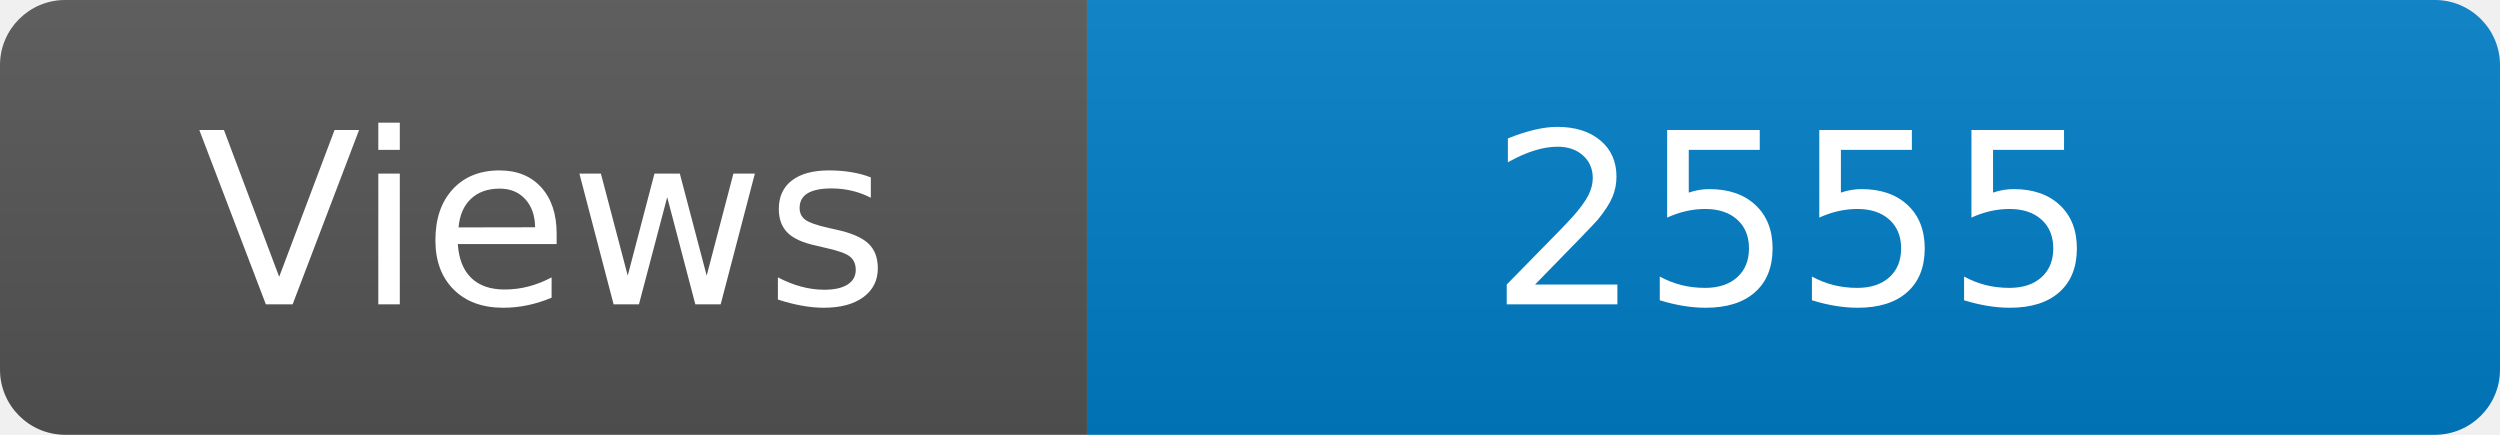
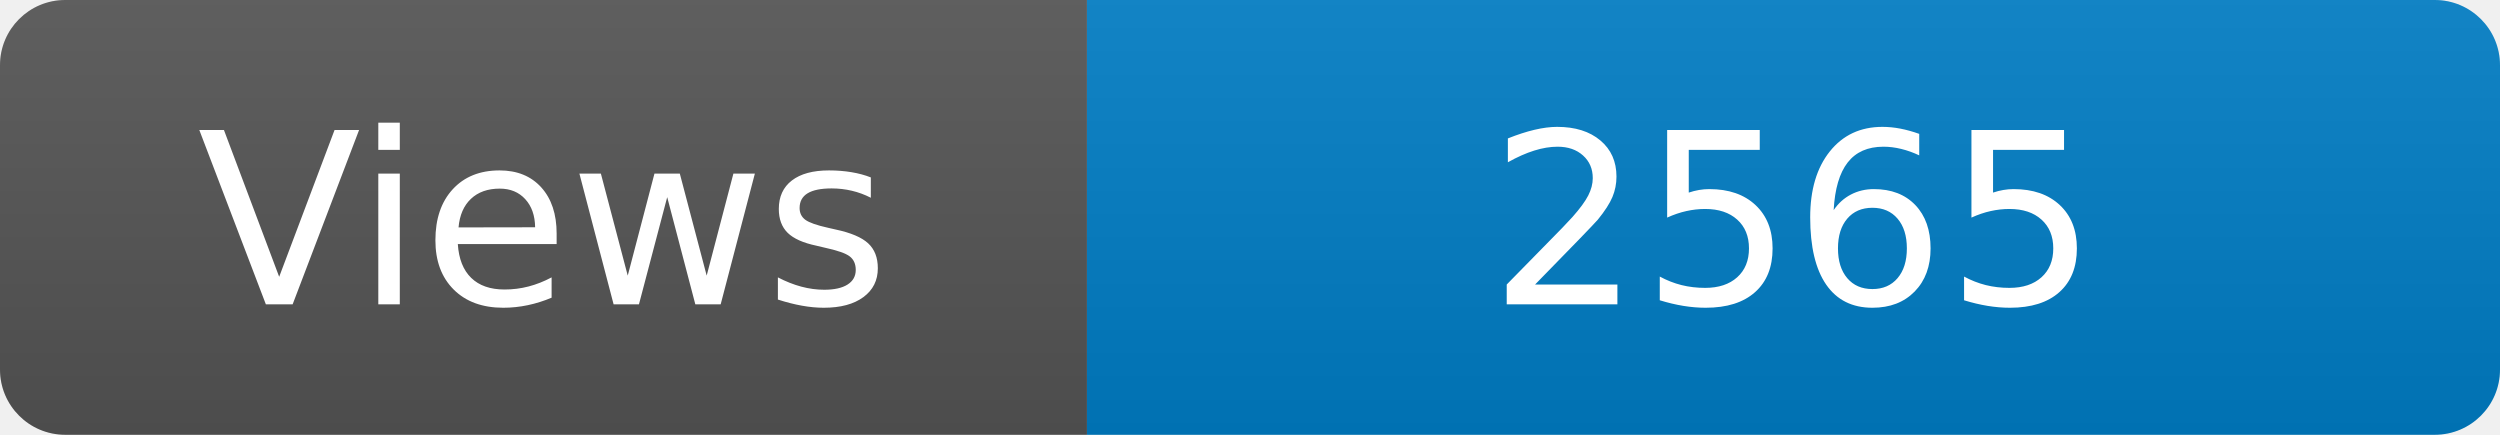
<svg xmlns="http://www.w3.org/2000/svg" width="115" height="20" role="img" aria-label="Maintained?: yes">
  <linearGradient id="s" x2="0" y2="100%">
    <stop offset="0" stop-color="#bbb" stop-opacity=".1" />
    <stop offset="1" stop-opacity=".1" />
  </linearGradient>
  <clipPath id="r">
    <rect width="115" height="20" rx="3" fill="#fff" />
  </clipPath>
  <g clip-path="url(#r)">
    <rect width="50" height="20" fill="#555" />
    <rect x="50" width="160" height="20" fill="#007ec6" />
    <rect width="115" height="20" fill="url(#s)" />
  </g>
  <g fill="#fff" text-anchor="middle" font-family="Verdana,Geneva,DejaVu Sans,sans-serif" font-size="110">
    <text x="250" y="140" transform="scale(.1)" fill="#fff">Views</text>
-     <text x="825" y="140" transform="scale(.1)" fill="#fff">2555</text>
+     <text x="825" y="140" transform="scale(.1)" fill="#fff">2565</text>
  </g>
</svg>
